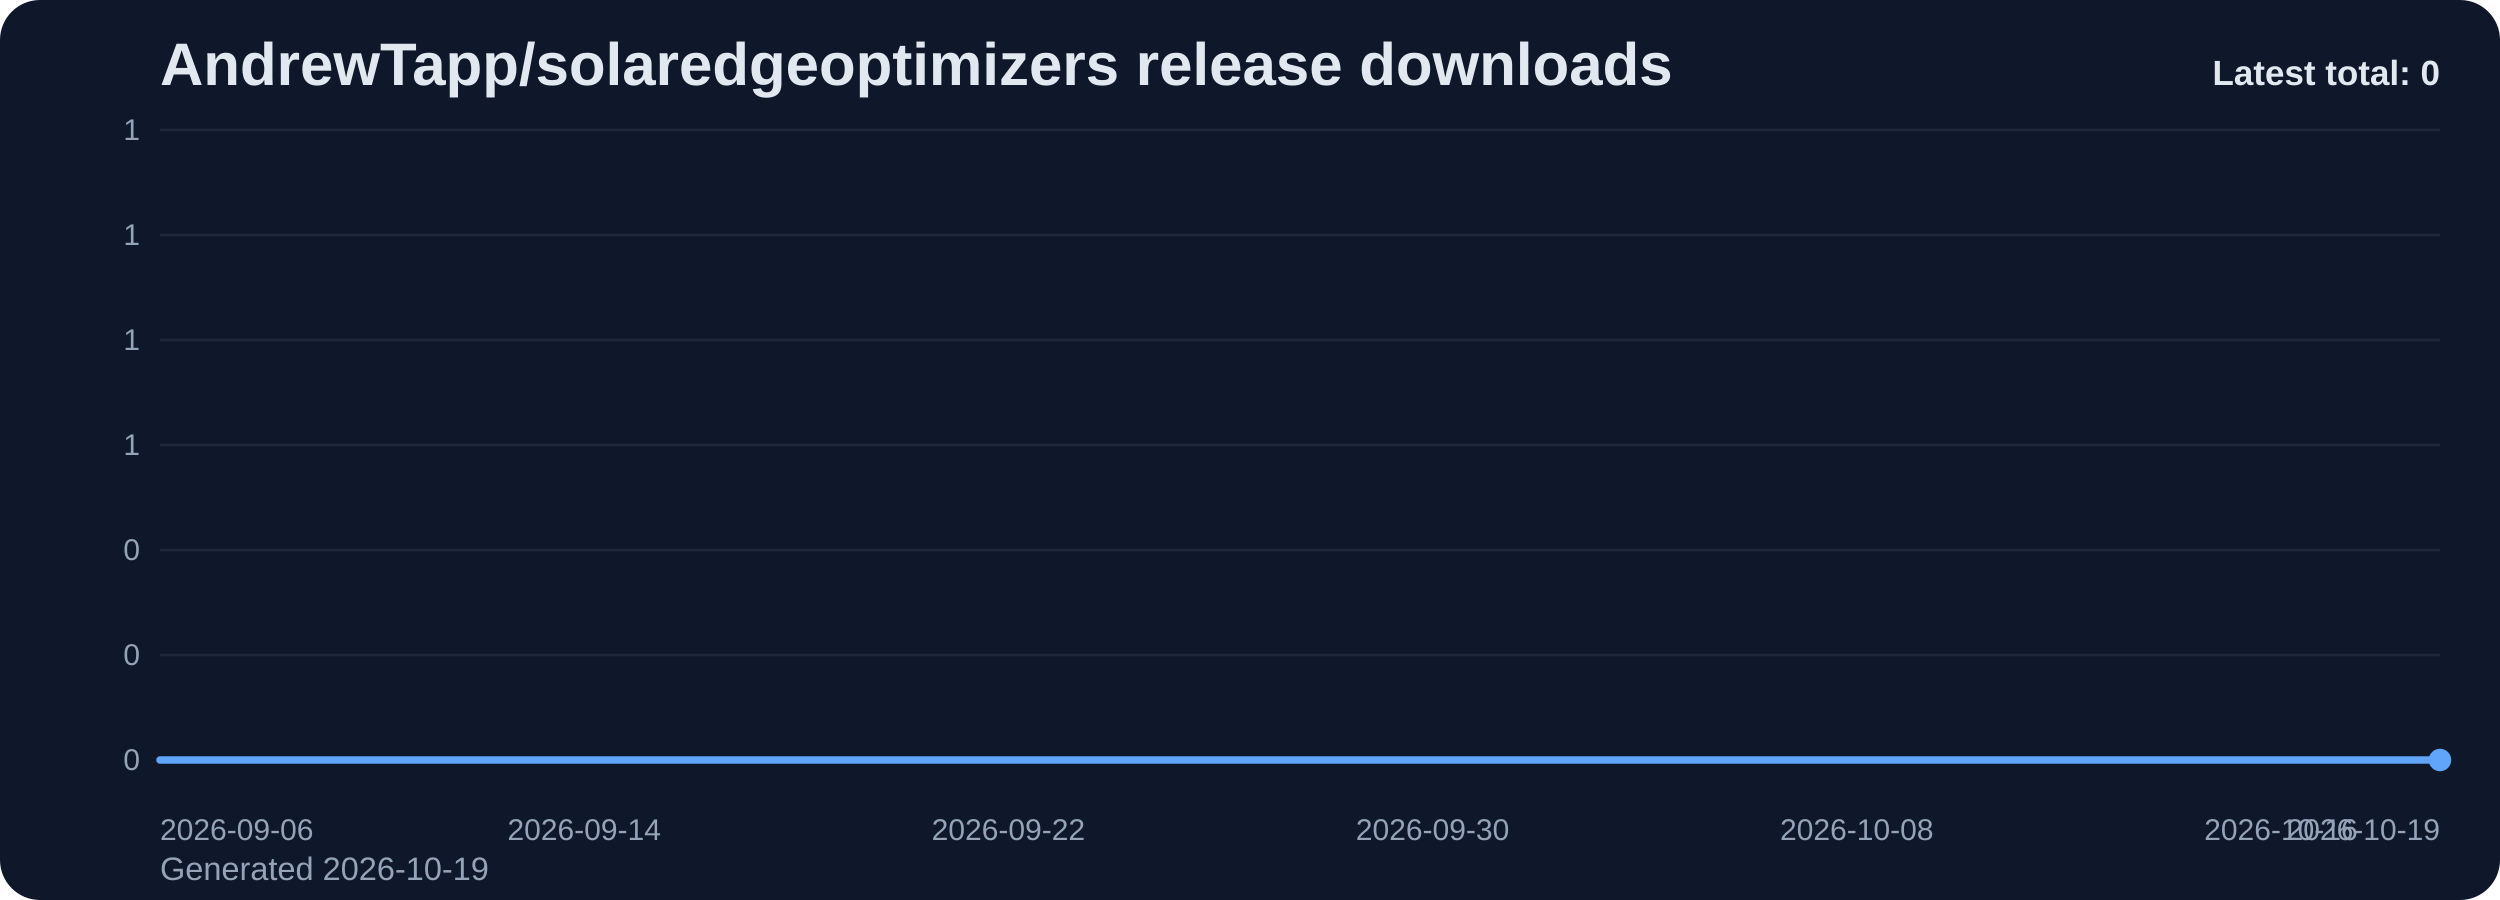
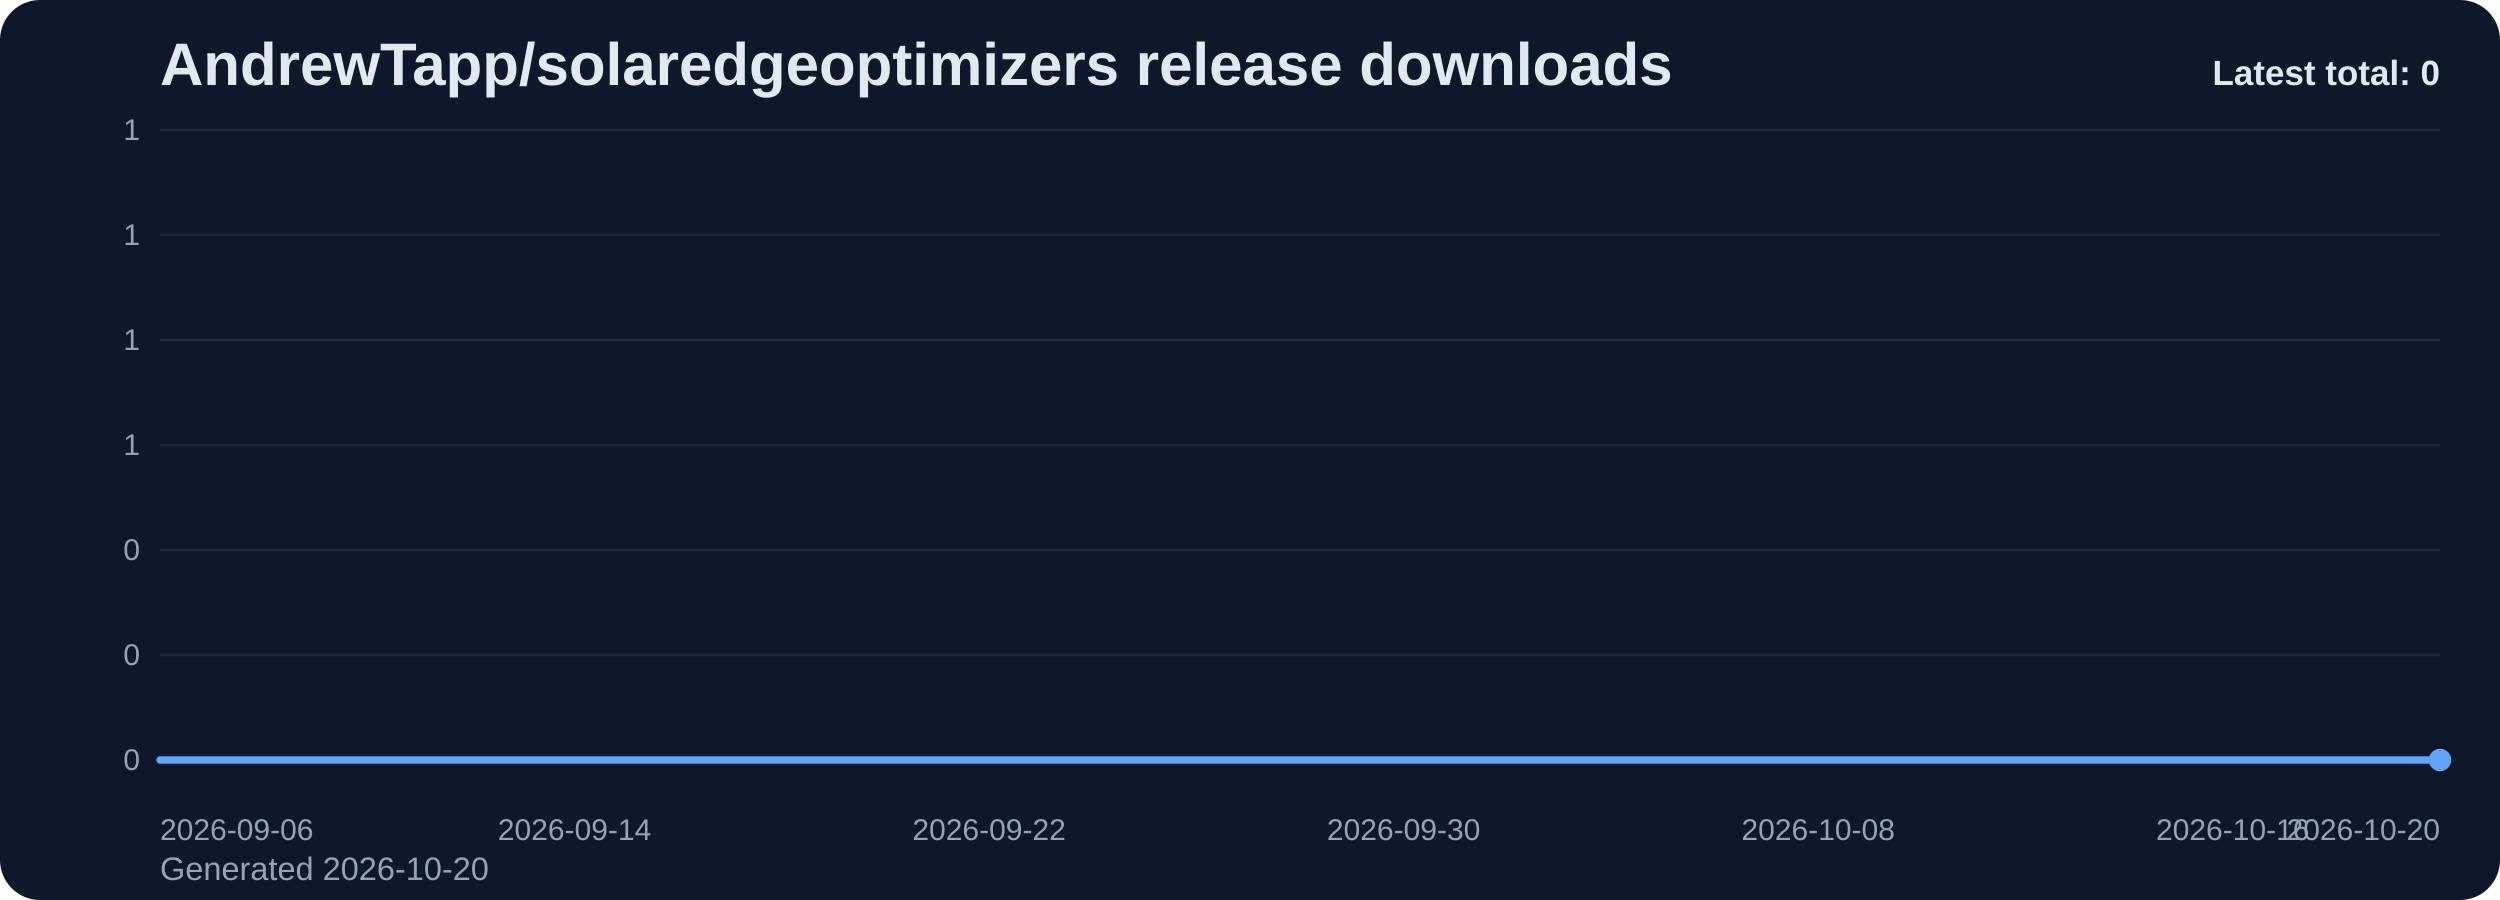
<svg xmlns="http://www.w3.org/2000/svg" viewBox="0 0 1000 360" role="img" aria-label="AndrewTapp/solaredgeoptimizers release downloads chart">
  <defs>
    <linearGradient id="fill-total-trend-slate" x1="0" y1="0" x2="0" y2="1">
      <stop offset="0%" stop-color="#60a5fa" stop-opacity="0.32" />
      <stop offset="100%" stop-color="#60a5fa" stop-opacity="0.05" />
    </linearGradient>
    <style>
      .bg { fill: #0f172a; }
      .title { font: 700 24px Arial, sans-serif; fill: #e2e8f0; }
      .sub { font: 400 13px Arial, sans-serif; fill: #94a3b8; }
      .grid { stroke: #1e293b; stroke-width: 1; }
      .axis { font: 400 12px Arial, sans-serif; fill: #94a3b8; }
      .line { fill: none; stroke: #60a5fa; stroke-width: 3; stroke-linecap: round; stroke-linejoin: round; }
      .dot { fill: #60a5fa; }
      .value { font: 600 11px Arial, sans-serif; fill: #cbd5e1; }
      .latest { font: 700 14px Arial, sans-serif; fill: #e2e8f0; }
    </style>
  </defs>
  <rect class="bg" x="0" y="0" width="1000" height="360" rx="16" />
  <text class="title" x="64" y="34">AndrewTapp/solaredgeoptimizers release downloads</text>
-   <text class="sub" x="64" y="352">Generated 2026-10-19</text>
+   <text class="sub" x="64" y="352">Generated 2026-10-20</text>
  <line x1="64" y1="52.00" x2="976" y2="52.00" class="grid" />
  <text x="56" y="56.00" text-anchor="end" class="axis">1</text>
  <line x1="64" y1="94.00" x2="976" y2="94.00" class="grid" />
  <text x="56" y="98.00" text-anchor="end" class="axis">1</text>
  <line x1="64" y1="136.00" x2="976" y2="136.00" class="grid" />
  <text x="56" y="140.00" text-anchor="end" class="axis">1</text>
  <line x1="64" y1="178.00" x2="976" y2="178.00" class="grid" />
  <text x="56" y="182.00" text-anchor="end" class="axis">1</text>
  <line x1="64" y1="220.00" x2="976" y2="220.00" class="grid" />
  <text x="56" y="224.00" text-anchor="end" class="axis">0</text>
  <line x1="64" y1="262.00" x2="976" y2="262.00" class="grid" />
  <text x="56" y="266.00" text-anchor="end" class="axis">0</text>
  <line x1="64" y1="304.00" x2="976" y2="304.00" class="grid" />
  <text x="56" y="308.00" text-anchor="end" class="axis">0</text>
-   <path d="M 64.00 304 L 64.00 304.00 L 85.21 304.00 L 106.42 304.00 L 127.63 304.00 L 148.84 304.00 L 170.05 304.00 L 191.26 304.00 L 212.47 304.00 L 233.67 304.00 L 254.88 304.00 L 276.09 304.00 L 297.30 304.00 L 318.51 304.00 L 339.72 304.00 L 360.93 304.00 L 382.14 304.00 L 403.35 304.00 L 424.56 304.00 L 445.77 304.00 L 466.98 304.00 L 488.19 304.00 L 509.40 304.00 L 530.60 304.00 L 551.81 304.00 L 573.02 304.00 L 594.23 304.00 L 615.44 304.00 L 636.65 304.00 L 657.86 304.00 L 679.07 304.00 L 700.28 304.00 L 721.49 304.00 L 742.70 304.00 L 763.91 304.00 L 785.12 304.00 L 806.33 304.00 L 827.53 304.00 L 848.74 304.00 L 869.95 304.00 L 891.16 304.00 L 912.37 304.00 L 933.58 304.00 L 954.79 304.00 L 976.00 304.00 L 976.00 304 Z" fill="url(#fill-total-trend-slate)" />
-   <polyline class="line" points="64.00,304.00 85.21,304.00 106.42,304.00 127.63,304.00 148.84,304.00 170.05,304.00 191.26,304.00 212.47,304.00 233.67,304.00 254.88,304.00 276.09,304.00 297.30,304.00 318.51,304.00 339.72,304.00 360.93,304.00 382.14,304.00 403.35,304.00 424.56,304.00 445.77,304.00 466.98,304.00 488.19,304.00 509.40,304.00 530.60,304.00 551.81,304.00 573.02,304.00 594.23,304.00 615.44,304.00 636.65,304.00 657.86,304.00 679.07,304.00 700.28,304.00 721.49,304.00 742.70,304.00 763.91,304.00 785.12,304.00 806.33,304.00 827.53,304.00 848.74,304.00 869.95,304.00 891.16,304.00 912.37,304.00 933.58,304.00 954.79,304.00 976.00,304.00" />
+   <path d="M 64.00 304 L 64.00 304.00 L 84.73 304.00 L 105.45 304.00 L 126.18 304.00 L 146.91 304.00 L 167.64 304.00 L 188.36 304.00 L 209.09 304.00 L 229.82 304.00 L 250.55 304.00 L 271.27 304.00 L 292.00 304.00 L 312.73 304.00 L 333.45 304.00 L 354.18 304.00 L 374.91 304.00 L 395.64 304.00 L 416.36 304.00 L 437.09 304.00 L 457.82 304.00 L 478.55 304.00 L 499.27 304.00 L 520.00 304.00 L 540.73 304.00 L 561.45 304.00 L 582.18 304.00 L 602.91 304.00 L 623.64 304.00 L 644.36 304.00 L 665.09 304.00 L 685.82 304.00 L 706.55 304.00 L 727.27 304.00 L 748.00 304.00 L 768.73 304.00 L 789.45 304.00 L 810.18 304.00 L 830.91 304.00 L 851.64 304.00 L 872.36 304.00 L 893.09 304.00 L 913.82 304.00 L 934.55 304.00 L 955.27 304.00 L 976.00 304.00 L 976.00 304 Z" fill="url(#fill-total-trend-slate)" />
+   <polyline class="line" points="64.00,304.00 84.73,304.00 105.45,304.00 126.18,304.00 146.91,304.00 167.64,304.00 188.36,304.00 209.09,304.00 229.82,304.00 250.55,304.00 271.27,304.00 292.00,304.00 312.73,304.00 333.45,304.00 354.18,304.00 374.91,304.00 395.64,304.00 416.36,304.00 437.09,304.00 457.82,304.00 478.55,304.00 499.27,304.00 520.00,304.00 540.73,304.00 561.45,304.00 582.18,304.00 602.91,304.00 623.64,304.00 644.36,304.00 665.09,304.00 685.82,304.00 706.55,304.00 727.27,304.00 748.00,304.00 768.73,304.00 789.45,304.00 810.18,304.00 830.91,304.00 851.64,304.00 872.36,304.00 893.09,304.00 913.82,304.00 934.55,304.00 955.27,304.00 976.00,304.00" />
  <circle class="dot" cx="976.00" cy="304.00" r="4.5" />
  <text class="axis" x="64.00" y="336" text-anchor="start">2026-09-06</text>
-   <text class="axis" x="233.67" y="336" text-anchor="middle">2026-09-14</text>
-   <text class="axis" x="403.35" y="336" text-anchor="middle">2026-09-22</text>
-   <text class="axis" x="573.02" y="336" text-anchor="middle">2026-09-30</text>
-   <text class="axis" x="742.70" y="336" text-anchor="middle">2026-10-08</text>
-   <text class="axis" x="912.37" y="336" text-anchor="middle">2026-10-16</text>
-   <text class="axis" x="976.00" y="336" text-anchor="end">2026-10-19</text>
+   <text class="axis" x="229.82" y="336" text-anchor="middle">2026-09-14</text>
+   <text class="axis" x="395.64" y="336" text-anchor="middle">2026-09-22</text>
+   <text class="axis" x="561.45" y="336" text-anchor="middle">2026-09-30</text>
+   <text class="axis" x="727.27" y="336" text-anchor="middle">2026-10-08</text>
+   <text class="axis" x="893.09" y="336" text-anchor="middle">2026-10-16</text>
+   <text class="axis" x="976.00" y="336" text-anchor="end">2026-10-20</text>
  <text class="latest" x="976" y="34" text-anchor="end">Latest total: 0</text>
</svg>
